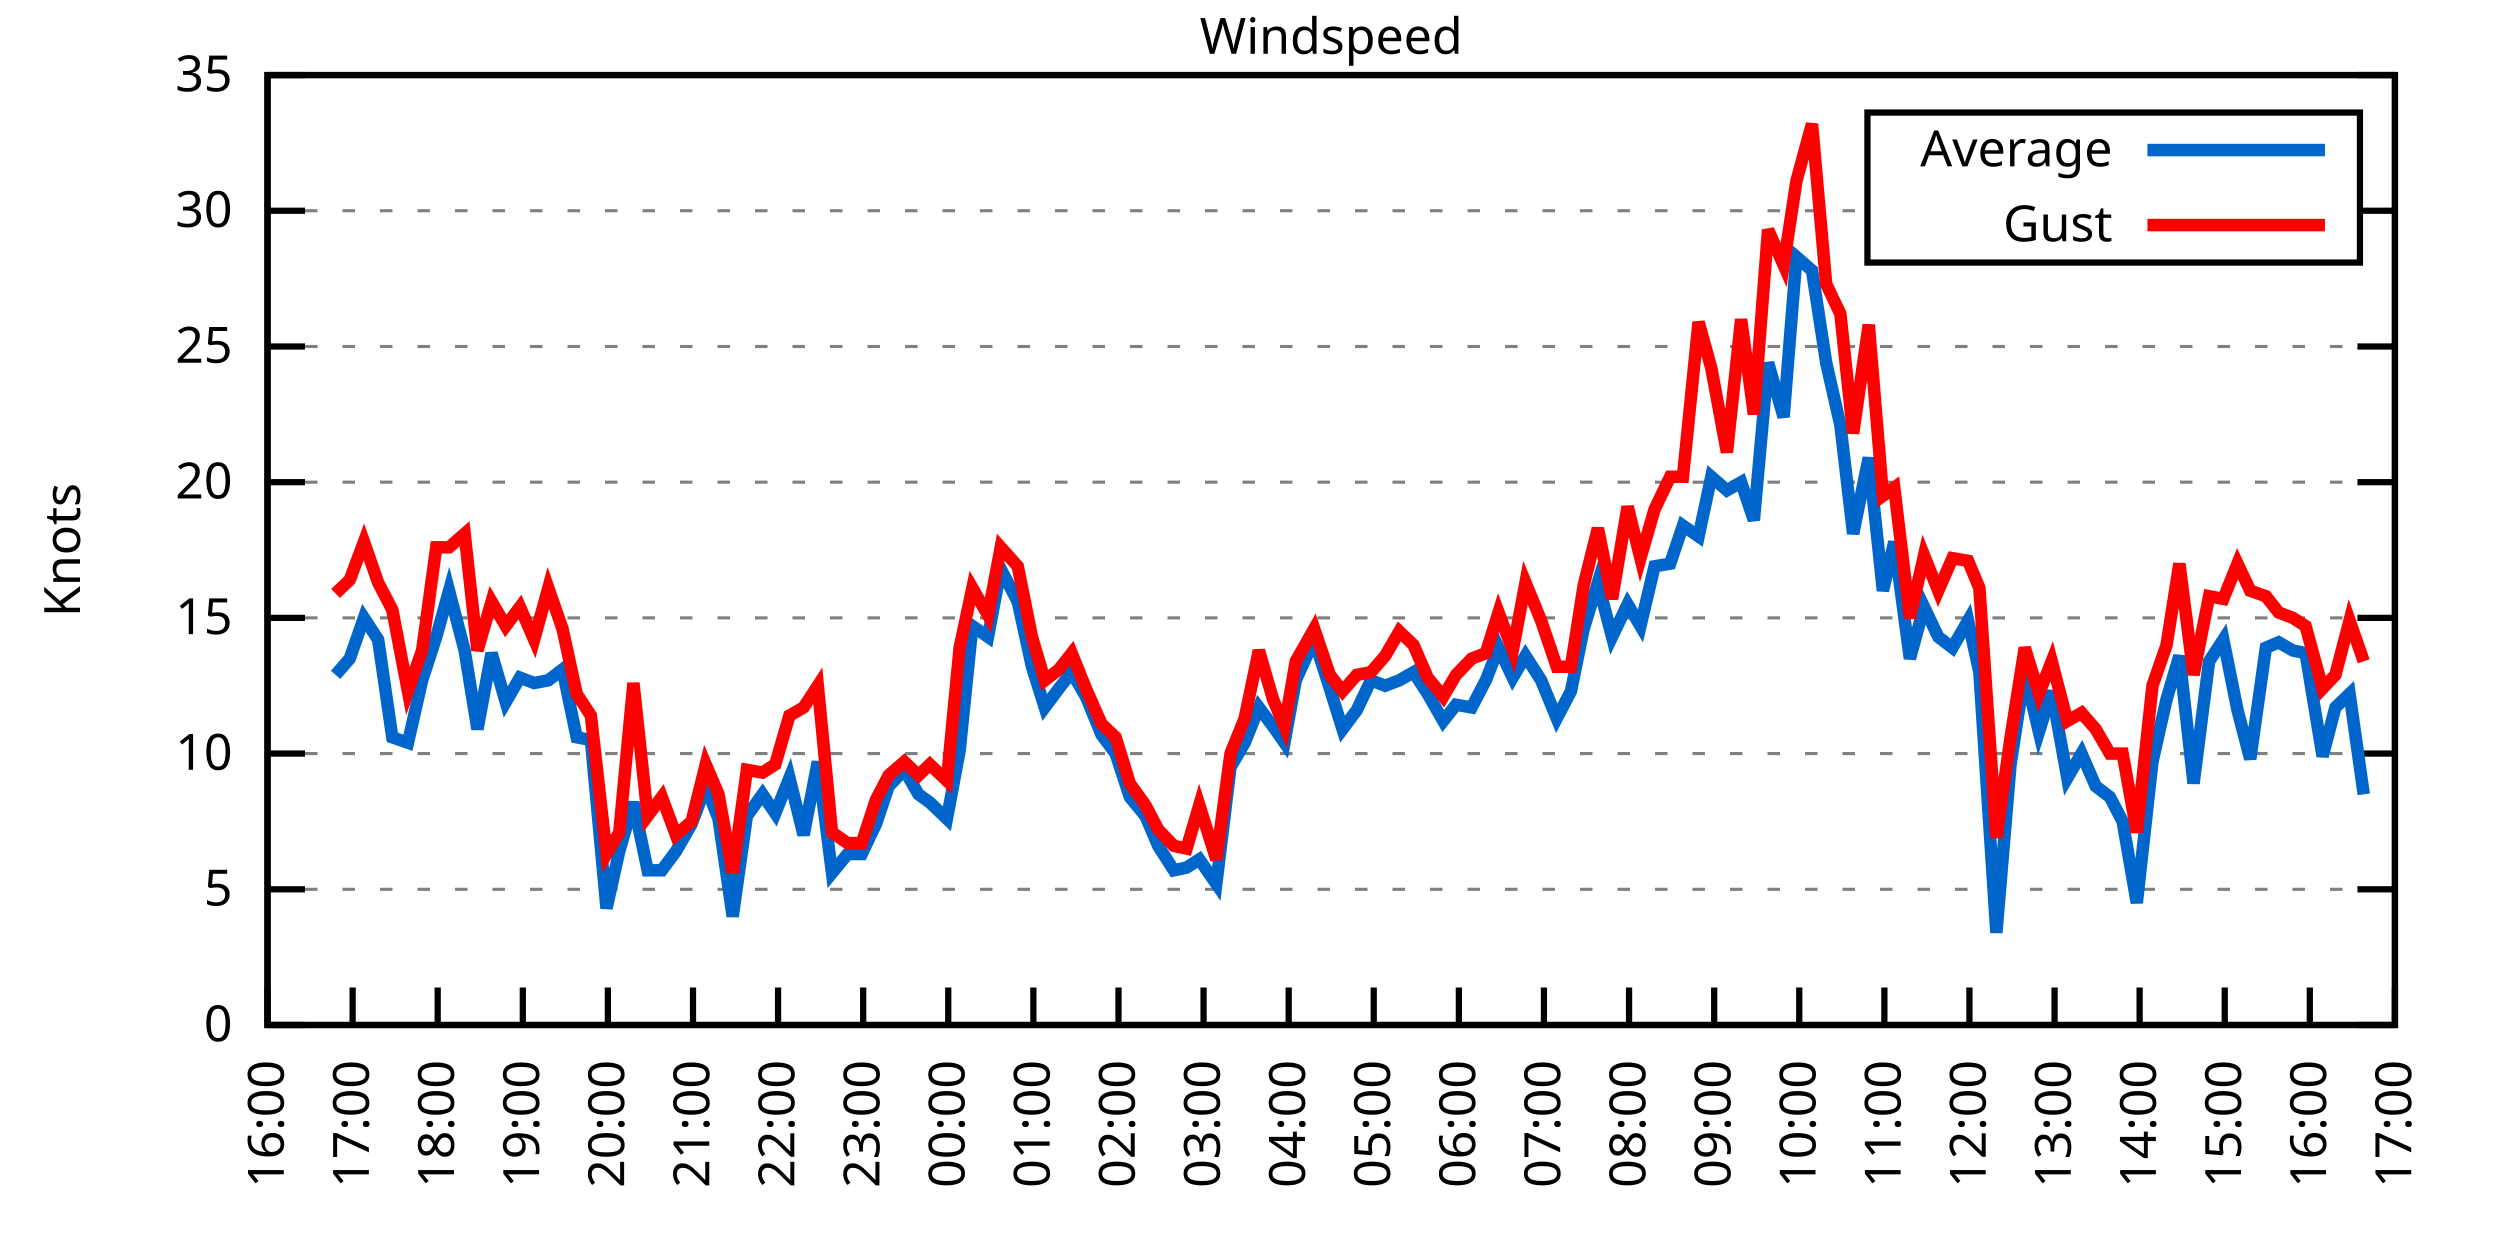
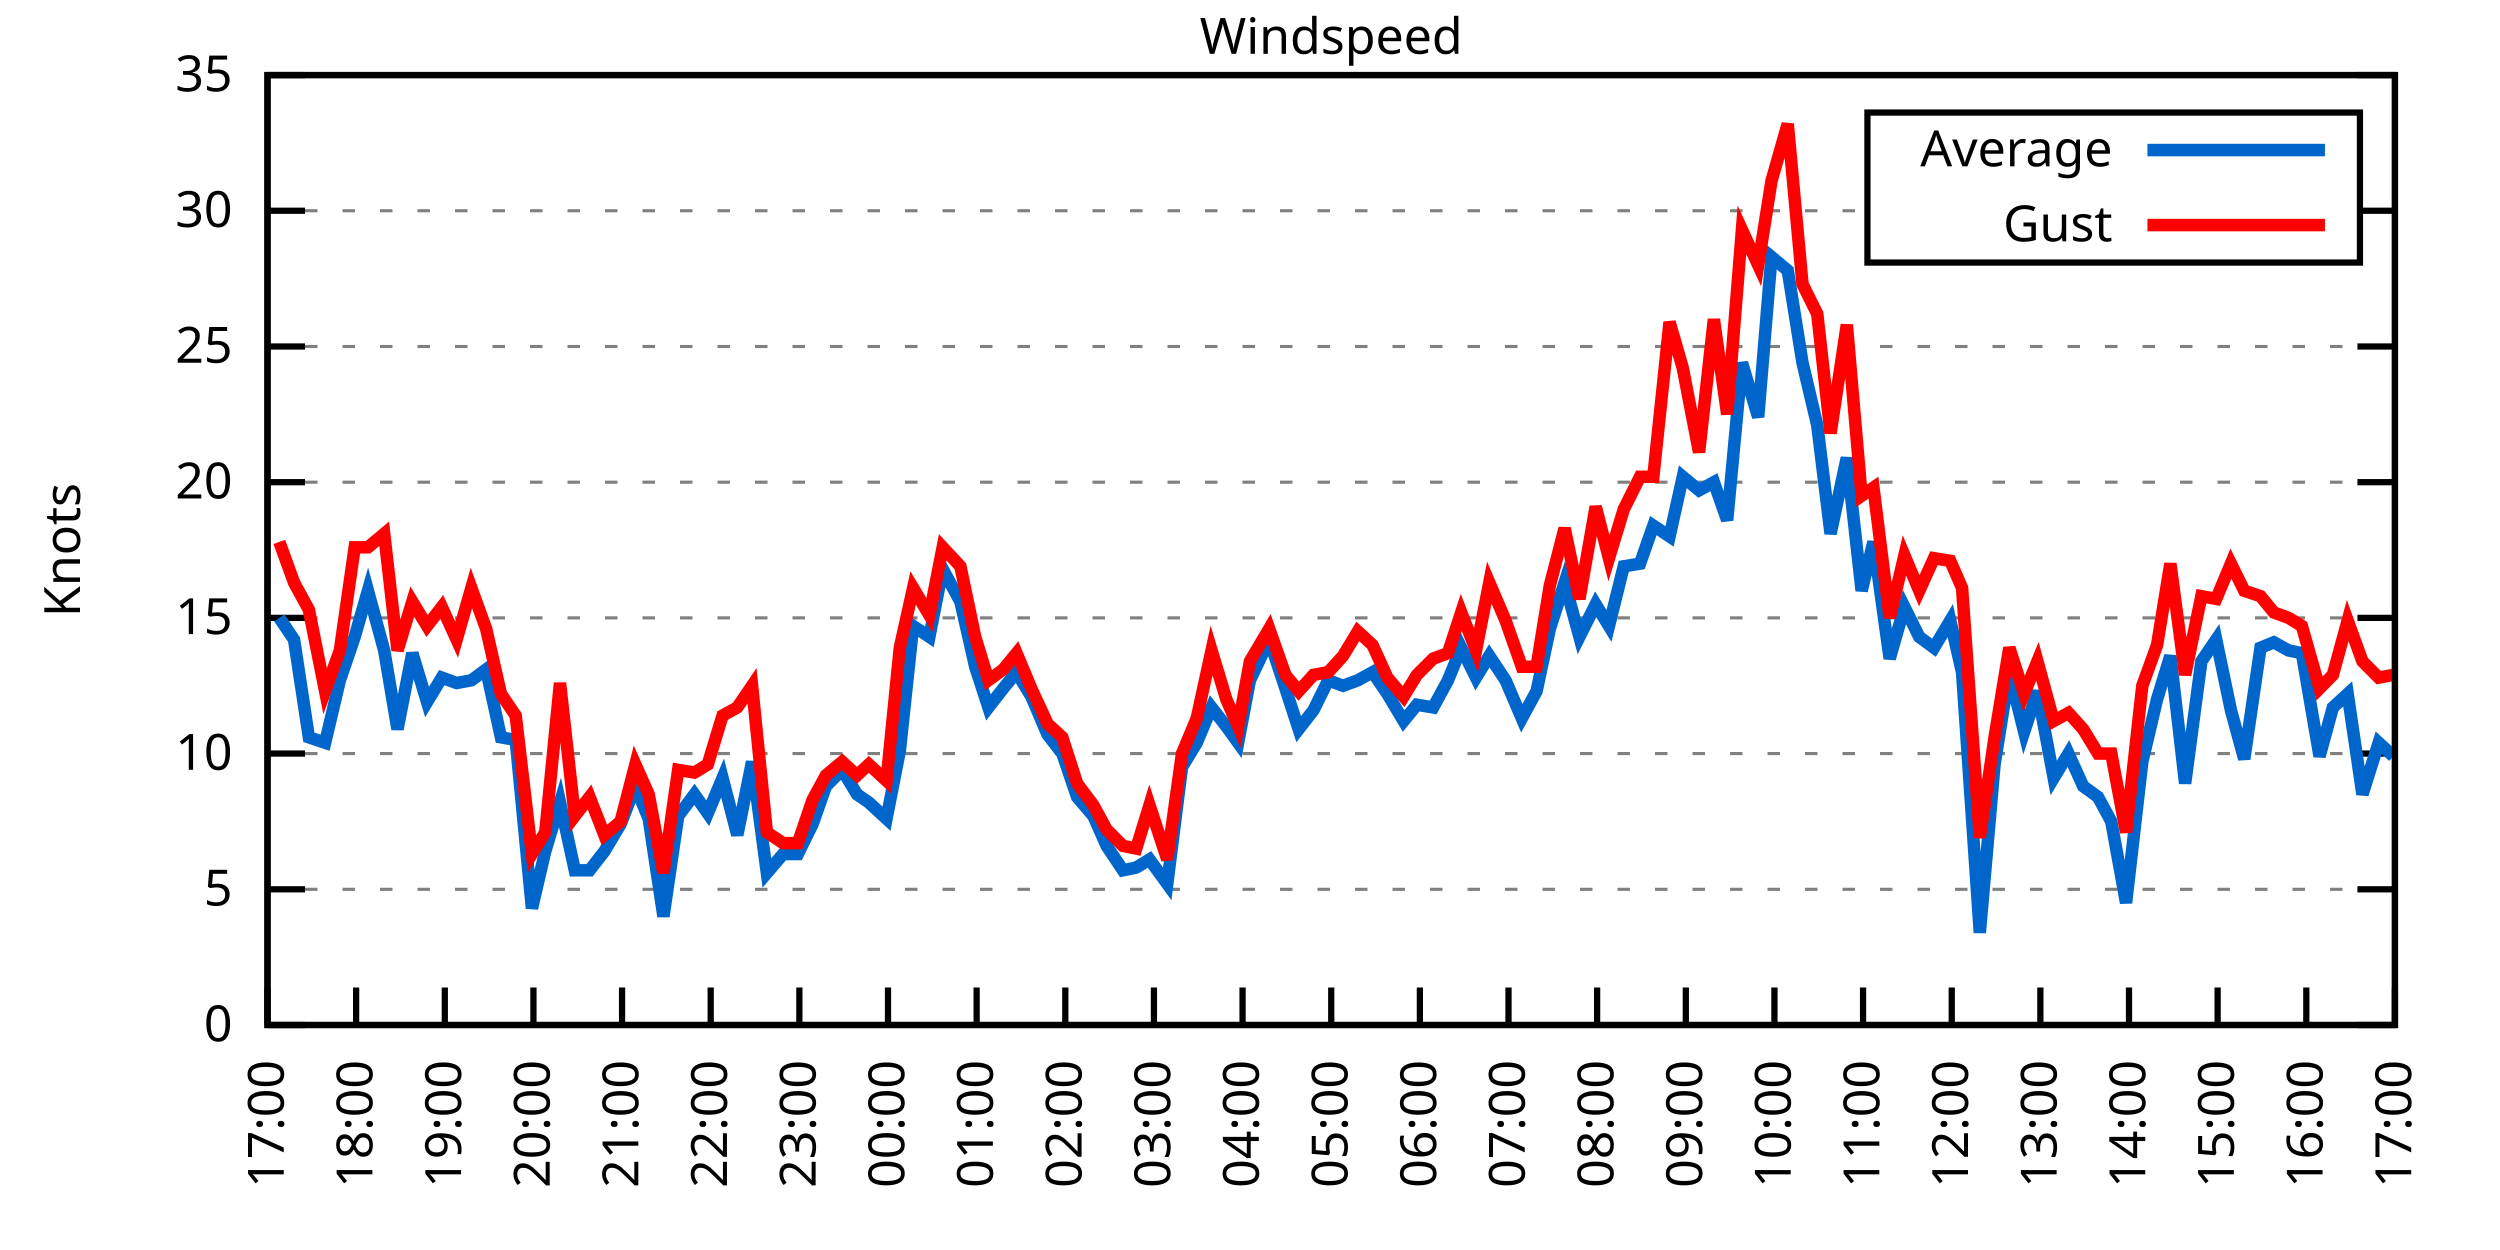
<svg xmlns="http://www.w3.org/2000/svg" xmlns:xlink="http://www.w3.org/1999/xlink" width="400" height="200" viewBox="0 0 400 200">
  <g id="gnuplot_canvas">
    <rect x="0" y="0" width="400" height="200" fill="none" />
    <defs>
      <circle id="gpDot" r="0.5" stroke-width="0.5" stroke="currentColor" />
      <path id="gpPt0" stroke-width="0.333" stroke="currentColor" d="M-1,0 h2 M0,-1 v2" />
      <path id="gpPt1" stroke-width="0.333" stroke="currentColor" d="M-1,-1 L1,1 M1,-1 L-1,1" />
      <path id="gpPt2" stroke-width="0.333" stroke="currentColor" d="M-1,0 L1,0 M0,-1 L0,1 M-1,-1 L1,1 M-1,1 L1,-1" />
      <rect id="gpPt3" stroke-width="0.333" stroke="currentColor" x="-1" y="-1" width="2" height="2" />
      <rect id="gpPt4" stroke-width="0.333" stroke="currentColor" fill="currentColor" x="-1" y="-1" width="2" height="2" />
      <circle id="gpPt5" stroke-width="0.333" stroke="currentColor" cx="0" cy="0" r="1" />
      <use xlink:href="#gpPt5" id="gpPt6" fill="currentColor" stroke="none" />
      <path id="gpPt7" stroke-width="0.333" stroke="currentColor" d="M0,-1.33 L-1.33,0.67 L1.33,0.67 z" />
      <use xlink:href="#gpPt7" id="gpPt8" fill="currentColor" stroke="none" />
      <use xlink:href="#gpPt7" id="gpPt9" stroke="currentColor" transform="rotate(180)" />
      <use xlink:href="#gpPt9" id="gpPt10" fill="currentColor" stroke="none" />
      <use xlink:href="#gpPt3" id="gpPt11" stroke="currentColor" transform="rotate(45)" />
      <use xlink:href="#gpPt11" id="gpPt12" fill="currentColor" stroke="none" />
      <path id="gpPt13" stroke-width="0.333" stroke="currentColor" d="M0,1.330 L1.265,0.411 L0.782,-1.067 L-0.782,-1.076 L-1.265,0.411 z" />
      <use xlink:href="#gpPt13" id="gpPt14" fill="currentColor" stroke="none" />
      <filter id="textbox" filterUnits="objectBoundingBox" x="0" y="0" height="1" width="1">
        <feFlood flood-color="white" flood-opacity="1" result="bgnd" />
        <feComposite in="SourceGraphic" in2="bgnd" operator="atop" />
      </filter>
      <filter id="greybox" filterUnits="objectBoundingBox" x="0" y="0" height="1" width="1">
        <feFlood flood-color="lightgrey" flood-opacity="1" result="grey" />
        <feComposite in="SourceGraphic" in2="grey" operator="atop" />
      </filter>
    </defs>
    <g fill="none" color="white" stroke="currentColor" stroke-width="1.00" stroke-linecap="butt" stroke-linejoin="miter">
</g>
    <g fill="none" color="black" stroke="currentColor" stroke-width="1.00" stroke-linecap="butt" stroke-linejoin="miter">
      <g stroke="none" shape-rendering="crispEdges">
        <polygon fill="rgb(255, 255, 255)" points="42.80,164.00 383.18,164.00 383.18,12.02 42.80,12.02 " />
      </g>
    </g>
    <g fill="none" color="black" stroke="currentColor" stroke-width="1.00" stroke-linecap="butt" stroke-linejoin="miter">
</g>
    <g fill="none" color="black" stroke="black" stroke-width="0.50" stroke-linecap="butt" stroke-linejoin="miter">
</g>
    <g fill="none" color="gray" stroke="currentColor" stroke-width="0.50" stroke-linecap="butt" stroke-linejoin="miter">
      <path stroke="gray" stroke-dasharray="2,4" class="gridline" d="M42.80,164.00 L383.19,164.00  " />
    </g>
    <g fill="none" color="gray" stroke="gray" stroke-width="1.00" stroke-linecap="butt" stroke-linejoin="miter">
</g>
    <g fill="none" color="black" stroke="currentColor" stroke-width="1.00" stroke-linecap="butt" stroke-linejoin="miter">
      <path stroke="black" d="M42.80,164.00 L48.80,164.00 M383.19,164.00 L377.19,164.00  " />
      <g transform="translate(37.20,166.60)" stroke="none" fill="black" font-family="Sans" font-size="8.00" text-anchor="end">
        <text>
          <tspan font-family="Sans"> 0</tspan>
        </text>
      </g>
    </g>
    <g fill="none" color="black" stroke="currentColor" stroke-width="1.00" stroke-linecap="butt" stroke-linejoin="miter">
</g>
    <g fill="none" color="black" stroke="black" stroke-width="0.50" stroke-linecap="butt" stroke-linejoin="miter">
</g>
    <g fill="none" color="gray" stroke="currentColor" stroke-width="0.50" stroke-linecap="butt" stroke-linejoin="miter">
      <path stroke="gray" stroke-dasharray="2,4" class="gridline" d="M42.80,142.29 L383.19,142.29  " />
    </g>
    <g fill="none" color="gray" stroke="gray" stroke-width="1.00" stroke-linecap="butt" stroke-linejoin="miter">
</g>
    <g fill="none" color="black" stroke="currentColor" stroke-width="1.00" stroke-linecap="butt" stroke-linejoin="miter">
      <path stroke="black" d="M42.80,142.29 L48.80,142.29 M383.19,142.29 L377.19,142.29  " />
      <g transform="translate(37.20,144.89)" stroke="none" fill="black" font-family="Sans" font-size="8.00" text-anchor="end">
        <text>
          <tspan font-family="Sans"> 5</tspan>
        </text>
      </g>
    </g>
    <g fill="none" color="black" stroke="currentColor" stroke-width="1.00" stroke-linecap="butt" stroke-linejoin="miter">
</g>
    <g fill="none" color="black" stroke="black" stroke-width="0.50" stroke-linecap="butt" stroke-linejoin="miter">
</g>
    <g fill="none" color="gray" stroke="currentColor" stroke-width="0.50" stroke-linecap="butt" stroke-linejoin="miter">
      <path stroke="gray" stroke-dasharray="2,4" class="gridline" d="M42.80,120.57 L383.19,120.57  " />
    </g>
    <g fill="none" color="gray" stroke="gray" stroke-width="1.00" stroke-linecap="butt" stroke-linejoin="miter">
</g>
    <g fill="none" color="black" stroke="currentColor" stroke-width="1.00" stroke-linecap="butt" stroke-linejoin="miter">
      <path stroke="black" d="M42.80,120.57 L48.80,120.57 M383.19,120.57 L377.19,120.57  " />
      <g transform="translate(37.20,123.17)" stroke="none" fill="black" font-family="Sans" font-size="8.00" text-anchor="end">
        <text>
          <tspan font-family="Sans"> 10</tspan>
        </text>
      </g>
    </g>
    <g fill="none" color="black" stroke="currentColor" stroke-width="1.00" stroke-linecap="butt" stroke-linejoin="miter">
</g>
    <g fill="none" color="black" stroke="black" stroke-width="0.50" stroke-linecap="butt" stroke-linejoin="miter">
</g>
    <g fill="none" color="gray" stroke="currentColor" stroke-width="0.50" stroke-linecap="butt" stroke-linejoin="miter">
      <path stroke="gray" stroke-dasharray="2,4" class="gridline" d="M42.80,98.86 L383.19,98.86  " />
    </g>
    <g fill="none" color="gray" stroke="gray" stroke-width="1.00" stroke-linecap="butt" stroke-linejoin="miter">
</g>
    <g fill="none" color="black" stroke="currentColor" stroke-width="1.00" stroke-linecap="butt" stroke-linejoin="miter">
      <path stroke="black" d="M42.80,98.86 L48.80,98.86 M383.19,98.86 L377.19,98.86  " />
      <g transform="translate(37.20,101.46)" stroke="none" fill="black" font-family="Sans" font-size="8.00" text-anchor="end">
        <text>
          <tspan font-family="Sans"> 15</tspan>
        </text>
      </g>
    </g>
    <g fill="none" color="black" stroke="currentColor" stroke-width="1.00" stroke-linecap="butt" stroke-linejoin="miter">
</g>
    <g fill="none" color="black" stroke="black" stroke-width="0.50" stroke-linecap="butt" stroke-linejoin="miter">
</g>
    <g fill="none" color="gray" stroke="currentColor" stroke-width="0.50" stroke-linecap="butt" stroke-linejoin="miter">
      <path stroke="gray" stroke-dasharray="2,4" class="gridline" d="M42.80,77.15 L383.19,77.15  " />
    </g>
    <g fill="none" color="gray" stroke="gray" stroke-width="1.00" stroke-linecap="butt" stroke-linejoin="miter">
</g>
    <g fill="none" color="black" stroke="currentColor" stroke-width="1.00" stroke-linecap="butt" stroke-linejoin="miter">
      <path stroke="black" d="M42.80,77.15 L48.80,77.15 M383.19,77.15 L377.19,77.15  " />
      <g transform="translate(37.20,79.75)" stroke="none" fill="black" font-family="Sans" font-size="8.00" text-anchor="end">
        <text>
          <tspan font-family="Sans"> 20</tspan>
        </text>
      </g>
    </g>
    <g fill="none" color="black" stroke="currentColor" stroke-width="1.00" stroke-linecap="butt" stroke-linejoin="miter">
</g>
    <g fill="none" color="black" stroke="black" stroke-width="0.50" stroke-linecap="butt" stroke-linejoin="miter">
</g>
    <g fill="none" color="gray" stroke="currentColor" stroke-width="0.50" stroke-linecap="butt" stroke-linejoin="miter">
      <path stroke="gray" stroke-dasharray="2,4" class="gridline" d="M42.80,55.44 L383.19,55.44  " />
    </g>
    <g fill="none" color="gray" stroke="gray" stroke-width="1.00" stroke-linecap="butt" stroke-linejoin="miter">
</g>
    <g fill="none" color="black" stroke="currentColor" stroke-width="1.00" stroke-linecap="butt" stroke-linejoin="miter">
      <path stroke="black" d="M42.80,55.44 L48.80,55.44 M383.19,55.44 L377.19,55.44  " />
      <g transform="translate(37.20,58.04)" stroke="none" fill="black" font-family="Sans" font-size="8.00" text-anchor="end">
        <text>
          <tspan font-family="Sans"> 25</tspan>
        </text>
      </g>
    </g>
    <g fill="none" color="black" stroke="currentColor" stroke-width="1.00" stroke-linecap="butt" stroke-linejoin="miter">
</g>
    <g fill="none" color="black" stroke="black" stroke-width="0.50" stroke-linecap="butt" stroke-linejoin="miter">
</g>
    <g fill="none" color="gray" stroke="currentColor" stroke-width="0.50" stroke-linecap="butt" stroke-linejoin="miter">
      <path stroke="gray" stroke-dasharray="2,4" class="gridline" d="M42.80,33.72 L298.79,33.72 M377.59,33.72 L383.19,33.72  " />
    </g>
    <g fill="none" color="gray" stroke="gray" stroke-width="1.00" stroke-linecap="butt" stroke-linejoin="miter">
</g>
    <g fill="none" color="black" stroke="currentColor" stroke-width="1.00" stroke-linecap="butt" stroke-linejoin="miter">
      <path stroke="black" d="M42.80,33.72 L48.80,33.72 M383.19,33.72 L377.19,33.72  " />
      <g transform="translate(37.20,36.32)" stroke="none" fill="black" font-family="Sans" font-size="8.00" text-anchor="end">
        <text>
          <tspan font-family="Sans"> 30</tspan>
        </text>
      </g>
    </g>
    <g fill="none" color="black" stroke="currentColor" stroke-width="1.00" stroke-linecap="butt" stroke-linejoin="miter">
</g>
    <g fill="none" color="black" stroke="black" stroke-width="0.50" stroke-linecap="butt" stroke-linejoin="miter">
</g>
    <g fill="none" color="gray" stroke="currentColor" stroke-width="0.50" stroke-linecap="butt" stroke-linejoin="miter">
      <path stroke="gray" stroke-dasharray="2,4" class="gridline" d="M42.80,12.01 L383.19,12.01  " />
    </g>
    <g fill="none" color="gray" stroke="gray" stroke-width="1.00" stroke-linecap="butt" stroke-linejoin="miter">
</g>
    <g fill="none" color="black" stroke="currentColor" stroke-width="1.00" stroke-linecap="butt" stroke-linejoin="miter">
      <path stroke="black" d="M42.80,12.01 L48.80,12.01 M383.19,12.01 L377.19,12.01  " />
      <g transform="translate(37.20,14.61)" stroke="none" fill="black" font-family="Sans" font-size="8.00" text-anchor="end">
        <text>
          <tspan font-family="Sans"> 35</tspan>
        </text>
      </g>
    </g>
    <g fill="none" color="black" stroke="currentColor" stroke-width="1.00" stroke-linecap="butt" stroke-linejoin="miter">
      <path stroke="black" d="M42.80,164.00 L42.80,158.00  " />
      <g transform="translate(45.40,169.60) rotate(270.00)" stroke="none" fill="black" font-family="Sans" font-size="8.00" text-anchor="end">
        <text>
-           <tspan font-family="Sans">16:00</tspan>
-         </text>
-       </g>
-     </g>
-     <g fill="none" color="black" stroke="currentColor" stroke-width="1.00" stroke-linecap="butt" stroke-linejoin="miter">
-       <path stroke="black" d="M56.42,164.00 L56.42,158.00  " />
-       <g transform="translate(59.02,169.60) rotate(270.00)" stroke="none" fill="black" font-family="Sans" font-size="8.00" text-anchor="end">
-         <text>
          <tspan font-family="Sans">17:00</tspan>
        </text>
      </g>
    </g>
    <g fill="none" color="black" stroke="currentColor" stroke-width="1.00" stroke-linecap="butt" stroke-linejoin="miter">
-       <path stroke="black" d="M70.03,164.00 L70.03,158.00  " />
-       <g transform="translate(72.63,169.60) rotate(270.00)" stroke="none" fill="black" font-family="Sans" font-size="8.00" text-anchor="end">
+       <path stroke="black" d="M56.98,164.00 L56.98,158.00  " />
+       <g transform="translate(59.58,169.60) rotate(270.00)" stroke="none" fill="black" font-family="Sans" font-size="8.00" text-anchor="end">
        <text>
          <tspan font-family="Sans">18:00</tspan>
        </text>
      </g>
    </g>
    <g fill="none" color="black" stroke="currentColor" stroke-width="1.00" stroke-linecap="butt" stroke-linejoin="miter">
-       <path stroke="black" d="M83.65,164.00 L83.65,158.00  " />
-       <g transform="translate(86.25,169.60) rotate(270.00)" stroke="none" fill="black" font-family="Sans" font-size="8.00" text-anchor="end">
+       <path stroke="black" d="M71.17,164.00 L71.17,158.00  " />
+       <g transform="translate(73.77,169.60) rotate(270.00)" stroke="none" fill="black" font-family="Sans" font-size="8.00" text-anchor="end">
        <text>
          <tspan font-family="Sans">19:00</tspan>
        </text>
      </g>
    </g>
    <g fill="none" color="black" stroke="currentColor" stroke-width="1.00" stroke-linecap="butt" stroke-linejoin="miter">
-       <path stroke="black" d="M97.26,164.00 L97.26,158.00  " />
-       <g transform="translate(99.86,169.60) rotate(270.00)" stroke="none" fill="black" font-family="Sans" font-size="8.00" text-anchor="end">
+       <path stroke="black" d="M85.35,164.00 L85.35,158.00  " />
+       <g transform="translate(87.95,169.60) rotate(270.00)" stroke="none" fill="black" font-family="Sans" font-size="8.00" text-anchor="end">
        <text>
          <tspan font-family="Sans">20:00</tspan>
        </text>
      </g>
    </g>
    <g fill="none" color="black" stroke="currentColor" stroke-width="1.00" stroke-linecap="butt" stroke-linejoin="miter">
-       <path stroke="black" d="M110.88,164.00 L110.88,158.00  " />
-       <g transform="translate(113.48,169.60) rotate(270.00)" stroke="none" fill="black" font-family="Sans" font-size="8.00" text-anchor="end">
+       <path stroke="black" d="M99.53,164.00 L99.53,158.00  " />
+       <g transform="translate(102.13,169.60) rotate(270.00)" stroke="none" fill="black" font-family="Sans" font-size="8.00" text-anchor="end">
        <text>
          <tspan font-family="Sans">21:00</tspan>
        </text>
      </g>
    </g>
    <g fill="none" color="black" stroke="currentColor" stroke-width="1.00" stroke-linecap="butt" stroke-linejoin="miter">
-       <path stroke="black" d="M124.49,164.00 L124.49,158.00  " />
-       <g transform="translate(127.09,169.60) rotate(270.00)" stroke="none" fill="black" font-family="Sans" font-size="8.00" text-anchor="end">
+       <path stroke="black" d="M113.71,164.00 L113.71,158.00  " />
+       <g transform="translate(116.31,169.60) rotate(270.00)" stroke="none" fill="black" font-family="Sans" font-size="8.00" text-anchor="end">
        <text>
          <tspan font-family="Sans">22:00</tspan>
        </text>
      </g>
    </g>
    <g fill="none" color="black" stroke="currentColor" stroke-width="1.00" stroke-linecap="butt" stroke-linejoin="miter">
-       <path stroke="black" d="M138.11,164.00 L138.11,158.00  " />
-       <g transform="translate(140.71,169.60) rotate(270.00)" stroke="none" fill="black" font-family="Sans" font-size="8.00" text-anchor="end">
+       <path stroke="black" d="M127.90,164.00 L127.90,158.00  " />
+       <g transform="translate(130.50,169.60) rotate(270.00)" stroke="none" fill="black" font-family="Sans" font-size="8.00" text-anchor="end">
        <text>
          <tspan font-family="Sans">23:00</tspan>
        </text>
      </g>
    </g>
    <g fill="none" color="black" stroke="currentColor" stroke-width="1.00" stroke-linecap="butt" stroke-linejoin="miter">
-       <path stroke="black" d="M151.72,164.00 L151.72,158.00  " />
-       <g transform="translate(154.32,169.60) rotate(270.00)" stroke="none" fill="black" font-family="Sans" font-size="8.00" text-anchor="end">
+       <path stroke="black" d="M142.08,164.00 L142.08,158.00  " />
+       <g transform="translate(144.68,169.60) rotate(270.00)" stroke="none" fill="black" font-family="Sans" font-size="8.00" text-anchor="end">
        <text>
          <tspan font-family="Sans">00:00</tspan>
        </text>
      </g>
    </g>
    <g fill="none" color="black" stroke="currentColor" stroke-width="1.00" stroke-linecap="butt" stroke-linejoin="miter">
-       <path stroke="black" d="M165.34,164.00 L165.34,158.00  " />
-       <g transform="translate(167.94,169.60) rotate(270.00)" stroke="none" fill="black" font-family="Sans" font-size="8.00" text-anchor="end">
+       <path stroke="black" d="M156.26,164.00 L156.26,158.00  " />
+       <g transform="translate(158.86,169.60) rotate(270.00)" stroke="none" fill="black" font-family="Sans" font-size="8.00" text-anchor="end">
        <text>
          <tspan font-family="Sans">01:00</tspan>
        </text>
      </g>
    </g>
    <g fill="none" color="black" stroke="currentColor" stroke-width="1.00" stroke-linecap="butt" stroke-linejoin="miter">
-       <path stroke="black" d="M178.96,164.00 L178.96,158.00  " />
-       <g transform="translate(181.56,169.60) rotate(270.00)" stroke="none" fill="black" font-family="Sans" font-size="8.00" text-anchor="end">
+       <path stroke="black" d="M170.45,164.00 L170.45,158.00  " />
+       <g transform="translate(173.05,169.60) rotate(270.00)" stroke="none" fill="black" font-family="Sans" font-size="8.00" text-anchor="end">
        <text>
          <tspan font-family="Sans">02:00</tspan>
        </text>
      </g>
    </g>
    <g fill="none" color="black" stroke="currentColor" stroke-width="1.00" stroke-linecap="butt" stroke-linejoin="miter">
-       <path stroke="black" d="M192.57,164.00 L192.57,158.00  " />
-       <g transform="translate(195.17,169.60) rotate(270.00)" stroke="none" fill="black" font-family="Sans" font-size="8.00" text-anchor="end">
+       <path stroke="black" d="M184.63,164.00 L184.63,158.00  " />
+       <g transform="translate(187.23,169.60) rotate(270.00)" stroke="none" fill="black" font-family="Sans" font-size="8.00" text-anchor="end">
        <text>
          <tspan font-family="Sans">03:00</tspan>
        </text>
      </g>
    </g>
    <g fill="none" color="black" stroke="currentColor" stroke-width="1.00" stroke-linecap="butt" stroke-linejoin="miter">
-       <path stroke="black" d="M206.19,164.00 L206.19,158.00  " />
-       <g transform="translate(208.79,169.60) rotate(270.00)" stroke="none" fill="black" font-family="Sans" font-size="8.00" text-anchor="end">
+       <path stroke="black" d="M198.81,164.00 L198.81,158.00  " />
+       <g transform="translate(201.41,169.60) rotate(270.00)" stroke="none" fill="black" font-family="Sans" font-size="8.00" text-anchor="end">
        <text>
          <tspan font-family="Sans">04:00</tspan>
        </text>
      </g>
    </g>
    <g fill="none" color="black" stroke="currentColor" stroke-width="1.00" stroke-linecap="butt" stroke-linejoin="miter">
-       <path stroke="black" d="M219.80,164.00 L219.80,158.00  " />
-       <g transform="translate(222.40,169.60) rotate(270.00)" stroke="none" fill="black" font-family="Sans" font-size="8.00" text-anchor="end">
+       <path stroke="black" d="M213.00,164.00 L213.00,158.00  " />
+       <g transform="translate(215.60,169.60) rotate(270.00)" stroke="none" fill="black" font-family="Sans" font-size="8.00" text-anchor="end">
        <text>
          <tspan font-family="Sans">05:00</tspan>
        </text>
      </g>
    </g>
    <g fill="none" color="black" stroke="currentColor" stroke-width="1.00" stroke-linecap="butt" stroke-linejoin="miter">
-       <path stroke="black" d="M233.42,164.00 L233.42,158.00  " />
-       <g transform="translate(236.02,169.60) rotate(270.00)" stroke="none" fill="black" font-family="Sans" font-size="8.00" text-anchor="end">
+       <path stroke="black" d="M227.18,164.00 L227.18,158.00  " />
+       <g transform="translate(229.78,169.60) rotate(270.00)" stroke="none" fill="black" font-family="Sans" font-size="8.00" text-anchor="end">
        <text>
          <tspan font-family="Sans">06:00</tspan>
        </text>
      </g>
    </g>
    <g fill="none" color="black" stroke="currentColor" stroke-width="1.00" stroke-linecap="butt" stroke-linejoin="miter">
-       <path stroke="black" d="M247.03,164.00 L247.03,158.00  " />
-       <g transform="translate(249.63,169.60) rotate(270.00)" stroke="none" fill="black" font-family="Sans" font-size="8.00" text-anchor="end">
+       <path stroke="black" d="M241.36,164.00 L241.36,158.00  " />
+       <g transform="translate(243.96,169.60) rotate(270.00)" stroke="none" fill="black" font-family="Sans" font-size="8.00" text-anchor="end">
        <text>
          <tspan font-family="Sans">07:00</tspan>
        </text>
      </g>
    </g>
    <g fill="none" color="black" stroke="currentColor" stroke-width="1.00" stroke-linecap="butt" stroke-linejoin="miter">
-       <path stroke="black" d="M260.65,164.00 L260.65,158.00  " />
-       <g transform="translate(263.25,169.60) rotate(270.00)" stroke="none" fill="black" font-family="Sans" font-size="8.00" text-anchor="end">
+       <path stroke="black" d="M255.54,164.00 L255.54,158.00  " />
+       <g transform="translate(258.14,169.60) rotate(270.00)" stroke="none" fill="black" font-family="Sans" font-size="8.00" text-anchor="end">
        <text>
          <tspan font-family="Sans">08:00</tspan>
        </text>
      </g>
    </g>
    <g fill="none" color="black" stroke="currentColor" stroke-width="1.00" stroke-linecap="butt" stroke-linejoin="miter">
-       <path stroke="black" d="M274.27,164.00 L274.27,158.00  " />
-       <g transform="translate(276.87,169.60) rotate(270.00)" stroke="none" fill="black" font-family="Sans" font-size="8.00" text-anchor="end">
+       <path stroke="black" d="M269.73,164.00 L269.73,158.00  " />
+       <g transform="translate(272.33,169.60) rotate(270.00)" stroke="none" fill="black" font-family="Sans" font-size="8.00" text-anchor="end">
        <text>
          <tspan font-family="Sans">09:00</tspan>
        </text>
      </g>
    </g>
    <g fill="none" color="black" stroke="currentColor" stroke-width="1.00" stroke-linecap="butt" stroke-linejoin="miter">
-       <path stroke="black" d="M287.88,164.00 L287.88,158.00  " />
-       <g transform="translate(290.48,169.60) rotate(270.00)" stroke="none" fill="black" font-family="Sans" font-size="8.00" text-anchor="end">
+       <path stroke="black" d="M283.91,164.00 L283.91,158.00  " />
+       <g transform="translate(286.51,169.60) rotate(270.00)" stroke="none" fill="black" font-family="Sans" font-size="8.00" text-anchor="end">
        <text>
          <tspan font-family="Sans">10:00</tspan>
        </text>
      </g>
    </g>
    <g fill="none" color="black" stroke="currentColor" stroke-width="1.00" stroke-linecap="butt" stroke-linejoin="miter">
-       <path stroke="black" d="M301.50,164.00 L301.50,158.00  " />
-       <g transform="translate(304.10,169.60) rotate(270.00)" stroke="none" fill="black" font-family="Sans" font-size="8.00" text-anchor="end">
+       <path stroke="black" d="M298.09,164.00 L298.09,158.00  " />
+       <g transform="translate(300.69,169.60) rotate(270.00)" stroke="none" fill="black" font-family="Sans" font-size="8.00" text-anchor="end">
        <text>
          <tspan font-family="Sans">11:00</tspan>
        </text>
      </g>
    </g>
    <g fill="none" color="black" stroke="currentColor" stroke-width="1.00" stroke-linecap="butt" stroke-linejoin="miter">
-       <path stroke="black" d="M315.11,164.00 L315.11,158.00  " />
-       <g transform="translate(317.71,169.60) rotate(270.00)" stroke="none" fill="black" font-family="Sans" font-size="8.00" text-anchor="end">
+       <path stroke="black" d="M312.28,164.00 L312.28,158.00  " />
+       <g transform="translate(314.88,169.60) rotate(270.00)" stroke="none" fill="black" font-family="Sans" font-size="8.00" text-anchor="end">
        <text>
          <tspan font-family="Sans">12:00</tspan>
        </text>
      </g>
    </g>
    <g fill="none" color="black" stroke="currentColor" stroke-width="1.00" stroke-linecap="butt" stroke-linejoin="miter">
-       <path stroke="black" d="M328.73,164.00 L328.73,158.00  " />
-       <g transform="translate(331.33,169.60) rotate(270.00)" stroke="none" fill="black" font-family="Sans" font-size="8.00" text-anchor="end">
+       <path stroke="black" d="M326.46,164.00 L326.46,158.00  " />
+       <g transform="translate(329.06,169.60) rotate(270.00)" stroke="none" fill="black" font-family="Sans" font-size="8.00" text-anchor="end">
        <text>
          <tspan font-family="Sans">13:00</tspan>
        </text>
      </g>
    </g>
    <g fill="none" color="black" stroke="currentColor" stroke-width="1.00" stroke-linecap="butt" stroke-linejoin="miter">
-       <path stroke="black" d="M342.34,164.00 L342.34,158.00  " />
-       <g transform="translate(344.94,169.60) rotate(270.00)" stroke="none" fill="black" font-family="Sans" font-size="8.00" text-anchor="end">
+       <path stroke="black" d="M340.64,164.00 L340.64,158.00  " />
+       <g transform="translate(343.24,169.60) rotate(270.00)" stroke="none" fill="black" font-family="Sans" font-size="8.00" text-anchor="end">
        <text>
          <tspan font-family="Sans">14:00</tspan>
        </text>
      </g>
    </g>
    <g fill="none" color="black" stroke="currentColor" stroke-width="1.00" stroke-linecap="butt" stroke-linejoin="miter">
-       <path stroke="black" d="M355.96,164.00 L355.96,158.00  " />
-       <g transform="translate(358.56,169.60) rotate(270.00)" stroke="none" fill="black" font-family="Sans" font-size="8.00" text-anchor="end">
+       <path stroke="black" d="M354.82,164.00 L354.82,158.00  " />
+       <g transform="translate(357.42,169.60) rotate(270.00)" stroke="none" fill="black" font-family="Sans" font-size="8.00" text-anchor="end">
        <text>
          <tspan font-family="Sans">15:00</tspan>
        </text>
      </g>
    </g>
    <g fill="none" color="black" stroke="currentColor" stroke-width="1.00" stroke-linecap="butt" stroke-linejoin="miter">
-       <path stroke="black" d="M369.57,164.00 L369.57,158.00  " />
-       <g transform="translate(372.17,169.60) rotate(270.00)" stroke="none" fill="black" font-family="Sans" font-size="8.00" text-anchor="end">
+       <path stroke="black" d="M369.01,164.00 L369.01,158.00  " />
+       <g transform="translate(371.61,169.60) rotate(270.00)" stroke="none" fill="black" font-family="Sans" font-size="8.00" text-anchor="end">
        <text>
          <tspan font-family="Sans">16:00</tspan>
        </text>
      </g>
    </g>
    <g fill="none" color="black" stroke="currentColor" stroke-width="1.00" stroke-linecap="butt" stroke-linejoin="miter">
      <path stroke="black" d="M383.19,164.00 L383.19,158.00  " />
      <g transform="translate(385.79,169.60) rotate(270.00)" stroke="none" fill="black" font-family="Sans" font-size="8.00" text-anchor="end">
        <text>
          <tspan font-family="Sans">17:00</tspan>
        </text>
      </g>
    </g>
    <g fill="none" color="black" stroke="currentColor" stroke-width="1.00" stroke-linecap="butt" stroke-linejoin="miter">
</g>
    <g fill="none" color="black" stroke="currentColor" stroke-width="1.00" stroke-linecap="butt" stroke-linejoin="miter">
      <path stroke="black" d="M42.80,12.01 L42.80,164.00 L383.19,164.00 L383.19,12.01 L42.80,12.01 Z  " />
    </g>
    <g fill="none" color="black" stroke="currentColor" stroke-width="1.00" stroke-linecap="butt" stroke-linejoin="miter">
</g>
    <g fill="none" color="black" stroke="currentColor" stroke-width="1.00" stroke-linecap="butt" stroke-linejoin="miter">
      <path stroke="black" d="M298.79,42.01 L298.79,18.01 L377.59,18.01 L377.59,42.01 L298.79,42.01 Z  " />
    </g>
    <g id="Windspeed_plot_1">
      <g fill="none" color="white" stroke="black" stroke-width="2.00" stroke-linecap="butt" stroke-linejoin="miter">
</g>
      <g fill="none" color="black" stroke="currentColor" stroke-width="2.00" stroke-linecap="butt" stroke-linejoin="miter">
        <g transform="translate(337.99,26.61)" stroke="none" fill="black" font-family="Sans" font-size="8.00" text-anchor="end">
          <text>
            <tspan font-family="Sans">Average</tspan>
          </text>
        </g>
      </g>
      <g fill="none" color="black" stroke="currentColor" stroke-width="2.00" stroke-linecap="butt" stroke-linejoin="miter">
-         <path stroke="rgb(  0, 102, 204)" d="M343.59,24.01 L371.99,24.01 M53.69,107.98 L55.96,105.38 L58.23,98.86 L60.50,102.34 L62.77,117.97 L65.27,118.84   L67.54,108.85 L69.80,101.90 L71.85,94.52 L74.34,104.07 L76.39,116.67 L78.65,104.51 L80.92,112.32 L83.19,108.42   L85.46,109.28 L87.73,108.85 L90.00,107.11 L92.27,117.97 L94.54,118.40 L97.04,145.33 L99.08,136.21 L101.35,128.39   L103.62,139.25 L105.89,139.25 L108.15,136.21 L110.65,131.86 L112.92,125.79 L114.96,131.00 L117.23,146.63 L119.50,130.56   L122.00,127.09 L124.04,130.13 L126.31,124.48 L128.58,133.60 L130.85,121.88 L133.12,139.68 L135.61,136.64 L137.88,136.64   L140.15,131.86 L142.19,125.79 L144.69,123.18 L146.96,127.09 L148.77,128.39 L151.50,131.00 L153.54,120.14 L155.58,100.16   L158.08,101.90 L160.12,91.04 L162.84,96.26 L165.11,106.68 L167.16,113.19 L169.43,110.15 L171.47,107.55 L173.74,111.45   L176.23,117.53 L178.50,120.57 L180.77,127.52 L183.27,130.56 L185.31,135.34 L187.81,139.25 L189.85,138.81 L191.89,137.51   L194.61,141.42 L196.88,122.75 L199.15,118.84 L201.42,113.19 L203.69,116.23 L205.51,118.84 L207.32,108.85 L210.27,102.34   L212.77,110.15 L214.81,116.67 L217.08,113.63 L219.35,108.85 L221.62,109.72 L223.89,108.85 L226.16,107.55 L228.43,111.02   L230.92,115.36 L232.96,112.76 L235.46,113.19 L237.73,108.85 L239.77,103.64 L242.04,108.42 L244.08,104.94 L246.58,108.85   L249.08,114.93 L251.35,110.59 L253.39,100.60 L255.66,93.22 L257.93,101.90 L260.42,96.69 L262.47,100.16 L264.73,90.61   L267.23,90.18 L269.27,84.10 L271.77,85.83 L273.81,76.28 L276.31,78.45 L278.58,77.15 L280.62,83.23 L282.89,58.04   L285.38,66.73 L287.43,41.11 L289.92,43.28 L292.19,58.04 L294.46,68.03 L296.50,85.40 L299.00,73.24 L301.27,94.52   L303.08,86.70 L305.58,105.38 L307.85,97.12 L310.12,101.90 L312.39,103.64 L314.89,99.30 L316.70,107.55 L319.42,149.24   L321.69,122.31 L323.96,107.55 L326.23,117.10 L328.27,110.59 L330.77,124.48 L333.04,120.57 L335.31,125.79 L337.58,127.52   L339.62,131.43 L341.89,144.46 L344.39,121.88 L346.65,111.89 L348.70,104.94 L350.97,125.35 L353.46,105.81 L355.73,102.34   L358.00,113.63 L360.04,121.44 L362.54,103.64 L364.58,102.77 L366.85,104.07 L368.89,104.51 L371.62,121.01 L373.66,113.19   L375.93,111.02 L378.20,127.09  " />
+         <path stroke="rgb(  0, 102, 204)" d="M343.59,24.01 L371.99,24.01 M44.69,98.86 L47.05,102.34 L49.42,117.97 L52.02,118.84 L54.38,108.85 L56.75,101.90   L58.87,94.52 L61.47,104.07 L63.60,116.67 L65.97,104.51 L68.33,112.32 L70.69,108.42 L73.06,109.28 L75.42,108.85   L77.78,107.11 L80.15,117.97 L82.51,118.40 L85.11,145.33 L87.24,136.21 L89.60,128.39 L91.97,139.25 L94.33,139.25   L96.70,136.21 L99.30,131.86 L101.66,125.79 L103.79,131.00 L106.15,146.63 L108.51,130.56 L111.11,127.09 L113.24,130.13   L115.61,124.48 L117.97,133.60 L120.33,121.88 L122.70,139.68 L125.30,136.64 L127.66,136.64 L130.02,131.86 L132.15,125.79   L134.75,123.18 L137.12,127.09 L139.01,128.39 L141.84,131.00 L143.97,120.14 L146.10,100.16 L148.70,101.90 L150.83,91.04   L153.66,96.26 L156.03,106.68 L158.15,113.19 L160.52,110.15 L162.65,107.55 L165.01,111.45 L167.61,117.53 L169.97,120.57   L172.34,127.52 L174.94,130.56 L177.06,135.34 L179.67,139.25 L181.79,138.81 L183.92,137.51 L186.76,141.42 L189.12,122.75   L191.48,118.84 L193.85,113.19 L196.21,116.23 L198.10,118.84 L199.99,108.85 L203.07,102.34 L205.67,110.15 L207.79,116.67   L210.16,113.63 L212.52,108.85 L214.89,109.72 L217.25,108.85 L219.61,107.55 L221.98,111.02 L224.58,115.36 L226.71,112.76   L229.31,113.19 L231.67,108.85 L233.80,103.64 L236.16,108.42 L238.29,104.94 L240.89,108.85 L243.49,114.93 L245.85,110.59   L247.98,100.60 L250.34,93.22 L252.71,101.90 L255.31,96.69 L257.43,100.16 L259.80,90.61 L262.40,90.18 L264.53,84.10   L267.13,85.83 L269.25,76.28 L271.85,78.45 L274.22,77.15 L276.35,83.23 L278.71,58.04 L281.31,66.73 L283.44,41.11   L286.04,43.28 L288.40,58.04 L290.76,68.03 L292.89,85.40 L295.49,73.24 L297.86,94.52 L299.75,86.70 L302.35,105.38   L304.71,97.12 L307.08,101.90 L309.44,103.64 L312.04,99.30 L313.93,107.55 L316.77,149.24 L319.13,122.31 L321.49,107.55   L323.86,117.10 L325.99,110.59 L328.59,124.48 L330.95,120.57 L333.31,125.79 L335.68,127.52 L337.80,131.43 L340.17,144.46   L342.77,121.88 L345.13,111.89 L347.26,104.94 L349.62,125.35 L352.22,105.81 L354.59,102.34 L356.95,113.63 L359.08,121.44   L361.68,103.64 L363.81,102.77 L366.17,104.07 L368.30,104.51 L371.13,121.01 L373.26,113.19 L375.63,111.02 L377.99,127.09   L380.59,118.84 L382.95,121.01  " />
      </g>
    </g>
    <g id="Windspeed_plot_2">
      <g fill="none" color="black" stroke="currentColor" stroke-width="2.00" stroke-linecap="butt" stroke-linejoin="miter">
        <g transform="translate(337.99,38.61)" stroke="none" fill="black" font-family="Sans" font-size="8.00" text-anchor="end">
          <text>
            <tspan font-family="Sans">Gust</tspan>
          </text>
        </g>
      </g>
      <g fill="none" color="black" stroke="currentColor" stroke-width="2.00" stroke-linecap="butt" stroke-linejoin="miter">
-         <path stroke="rgb(255,   0,   0)" d="M343.59,36.01 L371.99,36.01 M53.69,94.95 L55.96,92.78 L58.23,86.70 L60.50,93.22 L62.77,97.56 L65.27,110.59   L67.54,104.07 L69.80,87.57 L71.85,87.57 L74.34,85.40 L76.39,104.07 L78.65,96.26 L80.92,100.16 L83.19,97.12   L85.46,102.34 L87.73,94.08 L90.00,100.60 L92.27,111.02 L94.54,114.49 L97.04,136.64 L99.08,133.17 L101.35,109.28   L103.62,130.56 L105.89,127.52 L108.15,133.60 L110.65,131.43 L112.92,122.31 L114.96,127.09 L117.23,139.68 L119.50,123.18   L122.00,123.61 L124.04,122.31 L126.31,114.49 L128.58,113.19 L130.85,109.72 L133.12,133.17 L135.61,134.90 L137.88,134.90   L140.15,127.96 L142.19,124.05 L144.69,121.88 L146.96,124.05 L148.77,122.31 L151.50,124.92 L153.54,103.64 L155.58,94.08   L158.08,98.43 L160.12,87.57 L162.84,90.61 L165.11,101.90 L167.16,108.85 L169.43,107.11 L171.47,104.51 L173.74,110.15   L176.23,115.80 L178.50,117.97 L180.77,125.35 L183.27,128.83 L185.31,132.73 L187.81,135.34 L189.85,135.77 L191.89,128.83   L194.61,137.51 L196.88,120.57 L199.15,114.93 L201.42,104.07 L203.69,111.89 L205.51,116.23 L207.32,105.81 L210.27,100.60   L212.77,107.98 L214.81,110.59 L217.08,107.98 L219.35,107.55 L221.62,104.94 L223.89,101.03 L226.16,103.20 L228.43,108.42   L230.92,111.45 L232.96,107.98 L235.46,105.38 L237.73,104.51 L239.77,97.99 L242.04,104.07 L244.08,93.22 L246.58,99.30   L249.08,106.68 L251.35,106.68 L253.39,93.65 L255.66,84.53 L257.93,95.82 L260.42,81.06 L262.47,89.31 L264.73,81.49   L267.23,76.28 L269.27,76.28 L271.77,51.53 L273.81,58.91 L276.31,72.37 L278.58,51.09 L280.62,66.29 L282.89,36.76   L285.38,42.41 L287.43,28.95 L289.92,19.83 L292.19,45.45 L294.46,50.22 L296.50,69.33 L299.00,51.96 L301.27,79.32   L303.08,78.02 L305.58,98.86 L307.85,88.87 L310.12,94.52 L312.39,89.31 L314.89,89.74 L316.70,94.08 L319.42,134.04   L321.69,117.97 L323.96,103.64 L326.23,111.02 L328.27,105.81 L330.77,115.36 L333.04,114.06 L335.31,116.67 L337.58,120.57   L339.62,120.57 L341.89,133.17 L344.39,109.72 L346.65,103.20 L348.70,90.18 L350.97,107.98 L353.46,95.39 L355.73,95.82   L358.00,90.18 L360.04,94.52 L362.54,95.39 L364.58,97.99 L366.85,98.86 L368.89,100.16 L371.62,110.15 L373.66,107.98   L375.93,99.30 L378.20,105.81  " />
+         <path stroke="rgb(255,   0,   0)" d="M343.59,36.01 L371.99,36.01 M44.69,86.70 L47.05,93.22 L49.42,97.56 L52.02,110.59 L54.38,104.07 L56.75,87.57   L58.87,87.57 L61.47,85.40 L63.60,104.07 L65.97,96.26 L68.33,100.16 L70.69,97.12 L73.06,102.34 L75.42,94.08   L77.78,100.60 L80.15,111.02 L82.51,114.49 L85.11,136.64 L87.24,133.17 L89.60,109.28 L91.97,130.56 L94.33,127.52   L96.70,133.60 L99.30,131.43 L101.66,122.31 L103.79,127.09 L106.15,139.68 L108.51,123.18 L111.11,123.61 L113.24,122.31   L115.61,114.49 L117.97,113.19 L120.33,109.72 L122.70,133.17 L125.30,134.90 L127.66,134.90 L130.02,127.96 L132.15,124.05   L134.75,121.88 L137.12,124.05 L139.01,122.31 L141.84,124.92 L143.97,103.64 L146.10,94.08 L148.70,98.43 L150.83,87.57   L153.66,90.61 L156.03,101.90 L158.15,108.85 L160.52,107.11 L162.65,104.51 L165.01,110.15 L167.61,115.80 L169.97,117.97   L172.34,125.35 L174.94,128.83 L177.06,132.73 L179.67,135.34 L181.79,135.77 L183.92,128.83 L186.76,137.51 L189.12,120.57   L191.48,114.93 L193.85,104.07 L196.21,111.89 L198.10,116.23 L199.99,105.81 L203.07,100.60 L205.67,107.98 L207.79,110.59   L210.16,107.98 L212.52,107.55 L214.89,104.94 L217.25,101.03 L219.61,103.20 L221.98,108.42 L224.58,111.45 L226.71,107.98   L229.31,105.38 L231.67,104.51 L233.80,97.99 L236.16,104.07 L238.29,93.22 L240.89,99.30 L243.49,106.68 L245.85,106.68   L247.98,93.65 L250.34,84.53 L252.71,95.82 L255.31,81.06 L257.43,89.31 L259.80,81.49 L262.40,76.28 L264.53,76.28   L267.13,51.53 L269.25,58.91 L271.85,72.37 L274.22,51.09 L276.35,66.29 L278.71,36.76 L281.31,42.41 L283.44,28.95   L286.04,19.83 L288.40,45.45 L290.76,50.22 L292.89,69.33 L295.49,51.96 L297.86,79.32 L299.75,78.02 L302.35,98.86   L304.71,88.87 L307.08,94.52 L309.44,89.31 L312.04,89.74 L313.93,94.08 L316.77,134.04 L319.13,117.97 L321.49,103.64   L323.86,111.02 L325.99,105.81 L328.59,115.36 L330.95,114.06 L333.31,116.67 L335.68,120.57 L337.80,120.57 L340.17,133.17   L342.77,109.72 L345.13,103.20 L347.26,90.18 L349.62,107.98 L352.22,95.39 L354.59,95.82 L356.95,90.18 L359.08,94.52   L361.68,95.39 L363.81,97.99 L366.17,98.86 L368.30,100.16 L371.13,110.15 L373.26,107.98 L375.63,99.30 L377.99,105.81   L380.59,108.42 L382.95,107.98  " />
      </g>
    </g>
    <g fill="none" color="black" stroke="currentColor" stroke-width="2.00" stroke-linecap="butt" stroke-linejoin="miter">
</g>
    <g fill="none" color="black" stroke="black" stroke-width="1.00" stroke-linecap="butt" stroke-linejoin="miter">
</g>
    <g fill="none" color="black" stroke="currentColor" stroke-width="1.00" stroke-linecap="butt" stroke-linejoin="miter">
      <path stroke="black" d="M42.80,12.01 L42.80,164.00 L383.19,164.00 L383.19,12.01 L42.80,12.01 Z  " />
      <g transform="translate(12.80,88.01) rotate(270.00)" stroke="none" fill="black" font-family="Sans" font-size="8.00" text-anchor="middle">
        <text>
          <tspan font-family="Sans">Knots</tspan>
        </text>
      </g>
    </g>
    <g fill="none" color="black" stroke="currentColor" stroke-width="1.00" stroke-linecap="butt" stroke-linejoin="miter">
</g>
    <g fill="none" color="black" stroke="currentColor" stroke-width="1.00" stroke-linecap="butt" stroke-linejoin="miter">
      <g transform="translate(212.99,8.61)" stroke="none" fill="black" font-family="Sans" font-size="8.00" text-anchor="middle">
        <text>
          <tspan font-family="Sans">Windspeed</tspan>
        </text>
      </g>
    </g>
    <g fill="none" color="black" stroke="currentColor" stroke-width="1.00" stroke-linecap="butt" stroke-linejoin="miter">
</g>
  </g>
</svg>
